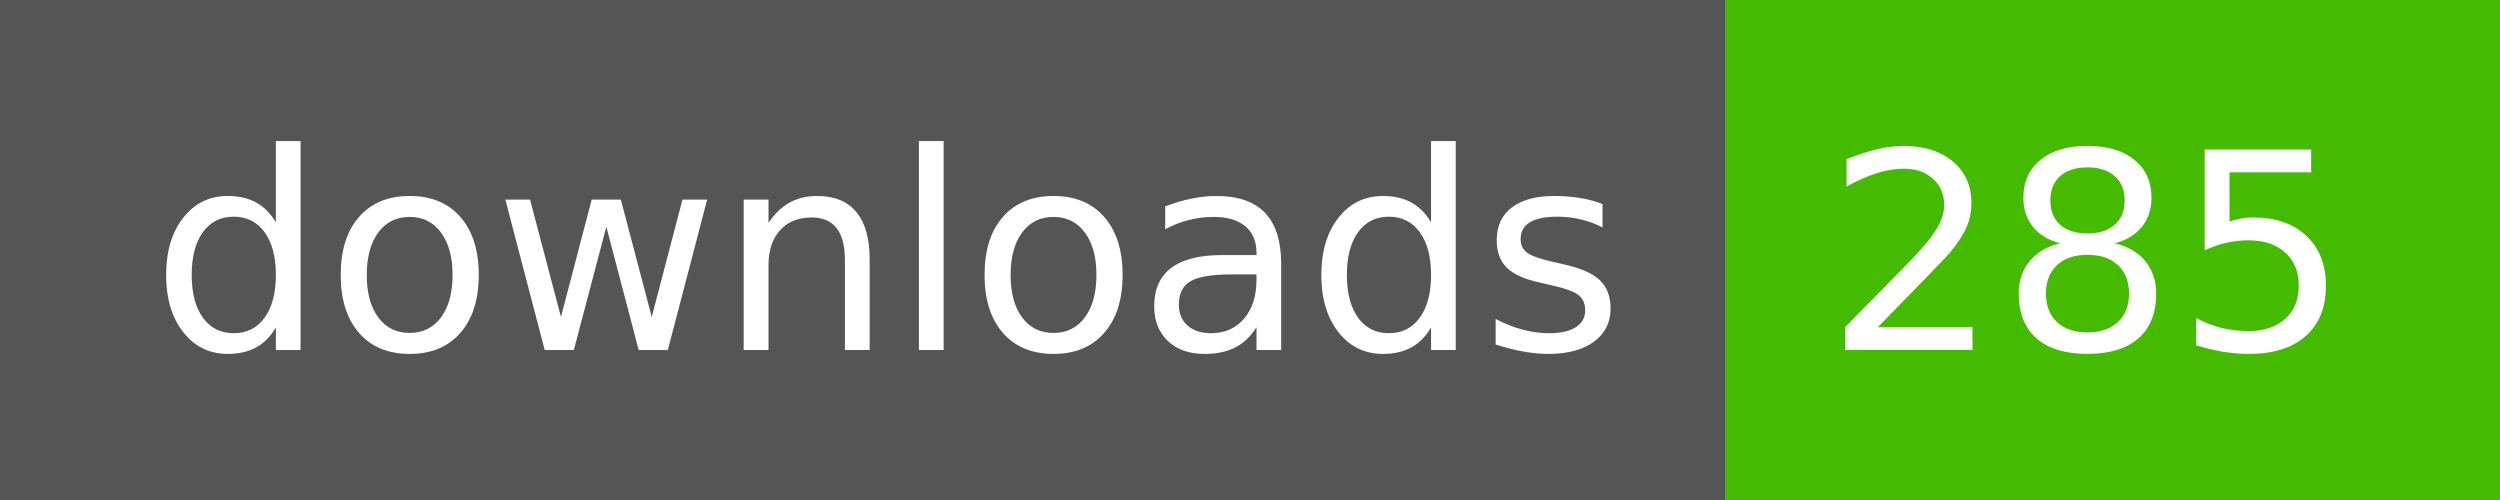
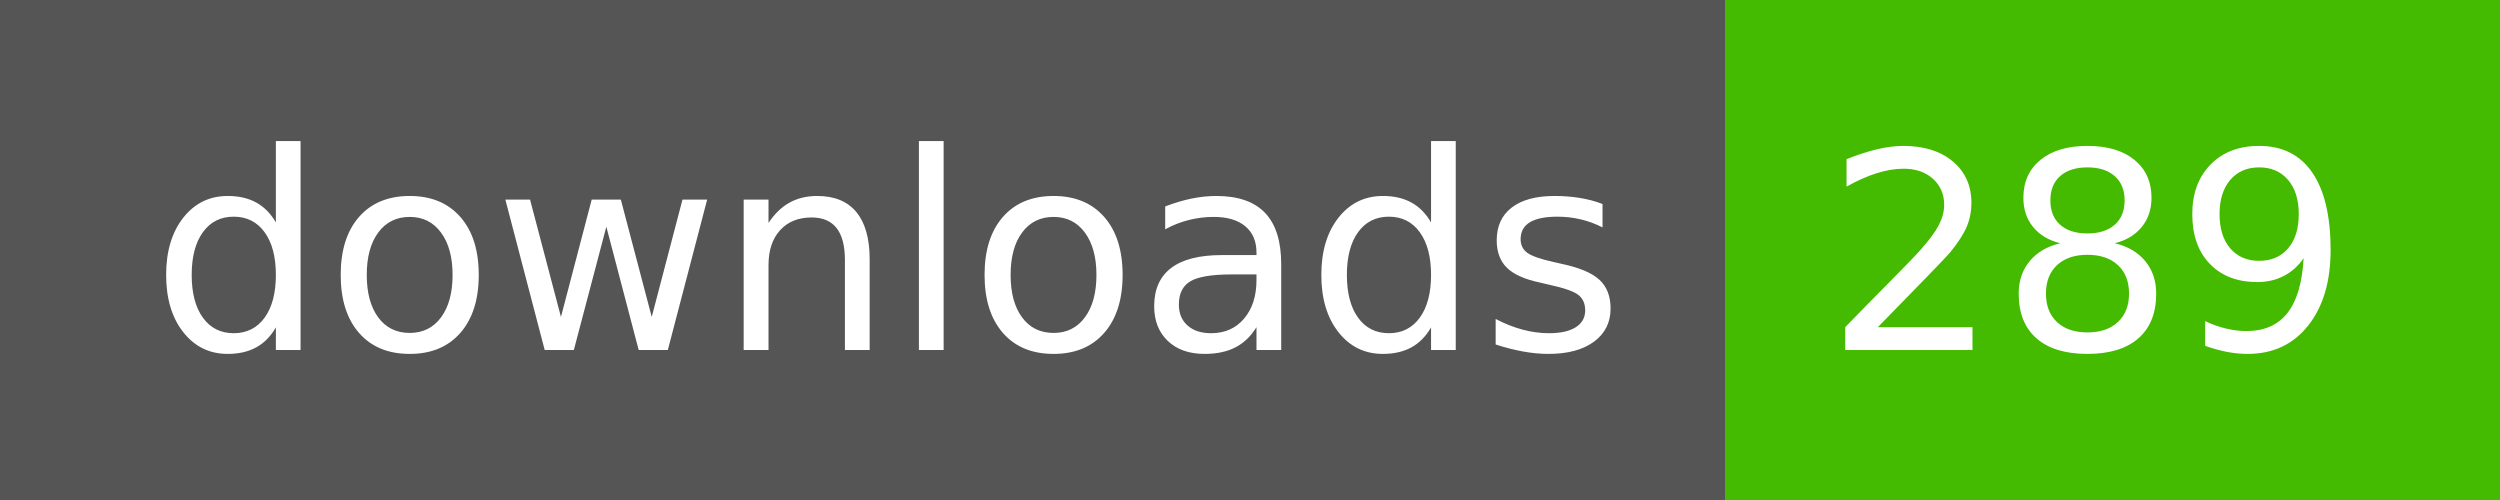
- <svg xmlns="http://www.w3.org/2000/svg" width="100" height="20" role="img" aria-label="downloads: 285">
+ <svg xmlns="http://www.w3.org/2000/svg" width="100" height="20" role="img" aria-label="downloads: 289">
  <g shape-rendering="crispEdges">
    <rect width="69" height="20" fill="#555" />
    <rect x="69" width="31" height="20" fill="#4b0" />
  </g>
  <g fill="#fff" text-anchor="middle" font-family="Verdana,Geneva,DejaVu Sans,sans-serif" text-rendering="geometricPrecision" font-size="110">
    <text x="355" y="140" transform="scale(.1)" fill="#fff" textLength="590">downloads</text>
-     <text x="835" y="140" transform="scale(.1)" fill="#fff" textLength="210">285</text>
+     <text x="835" y="140" transform="scale(.1)" fill="#fff" textLength="210">289</text>
  </g>
</svg>
